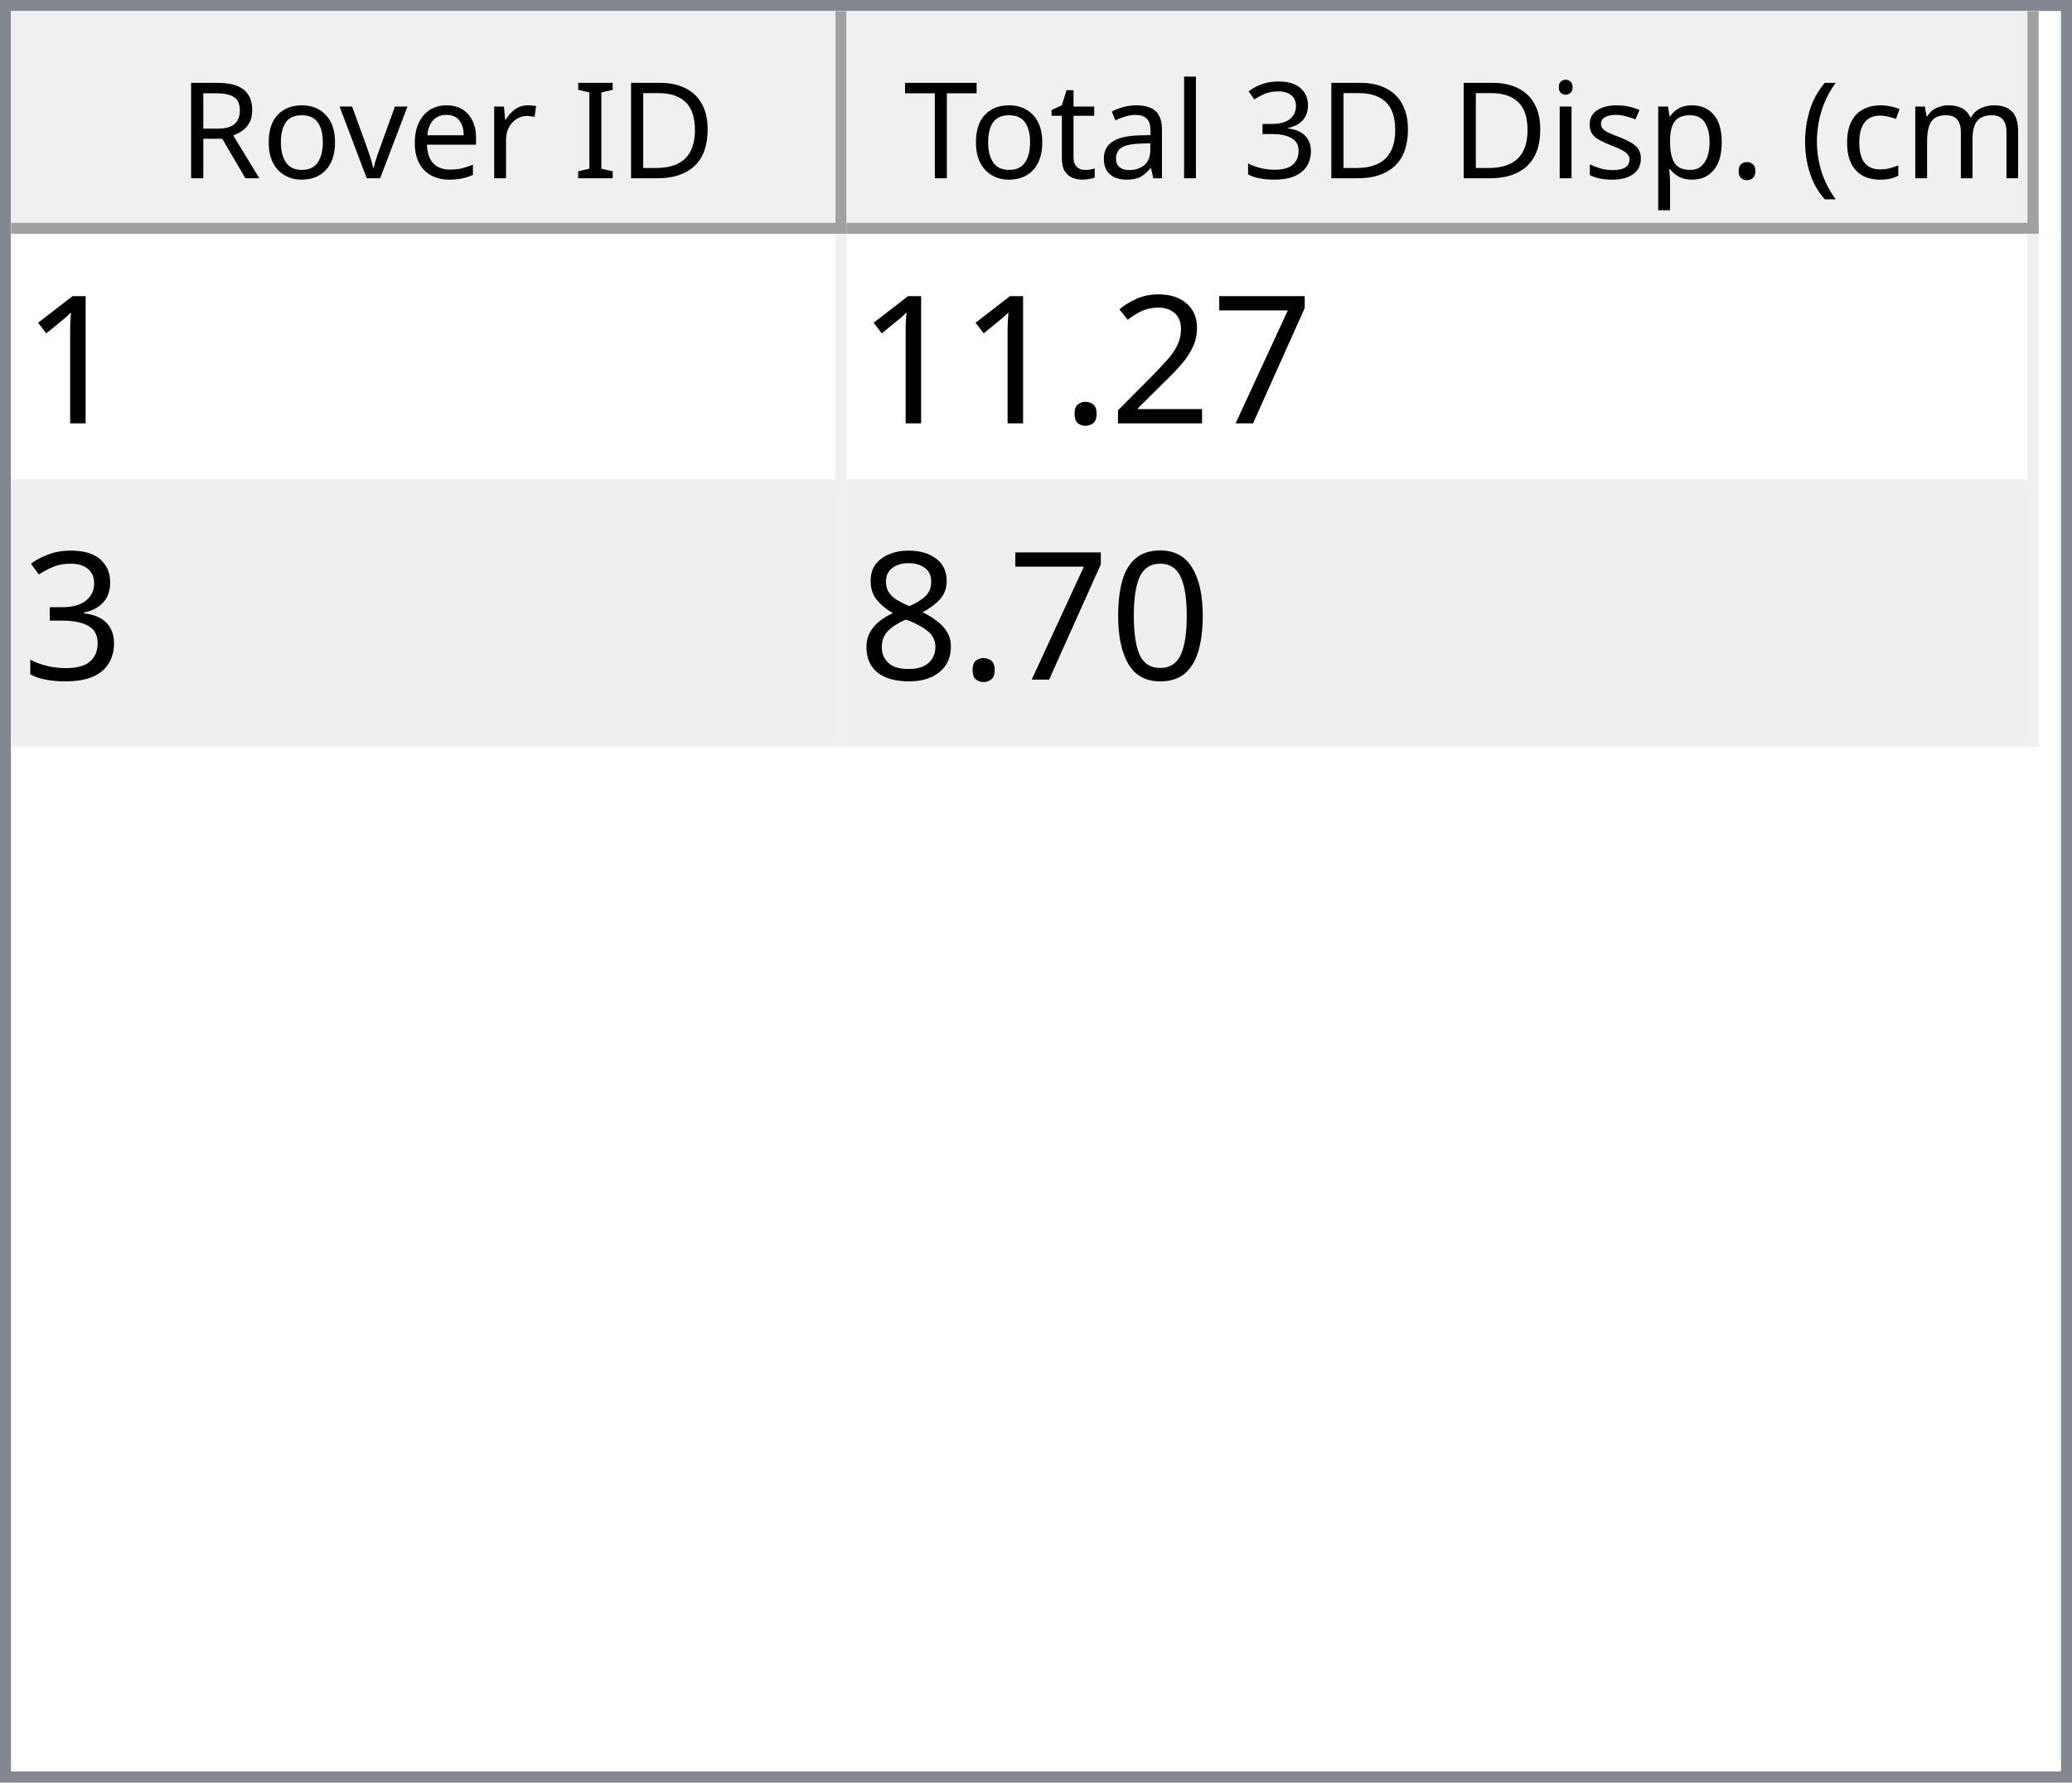
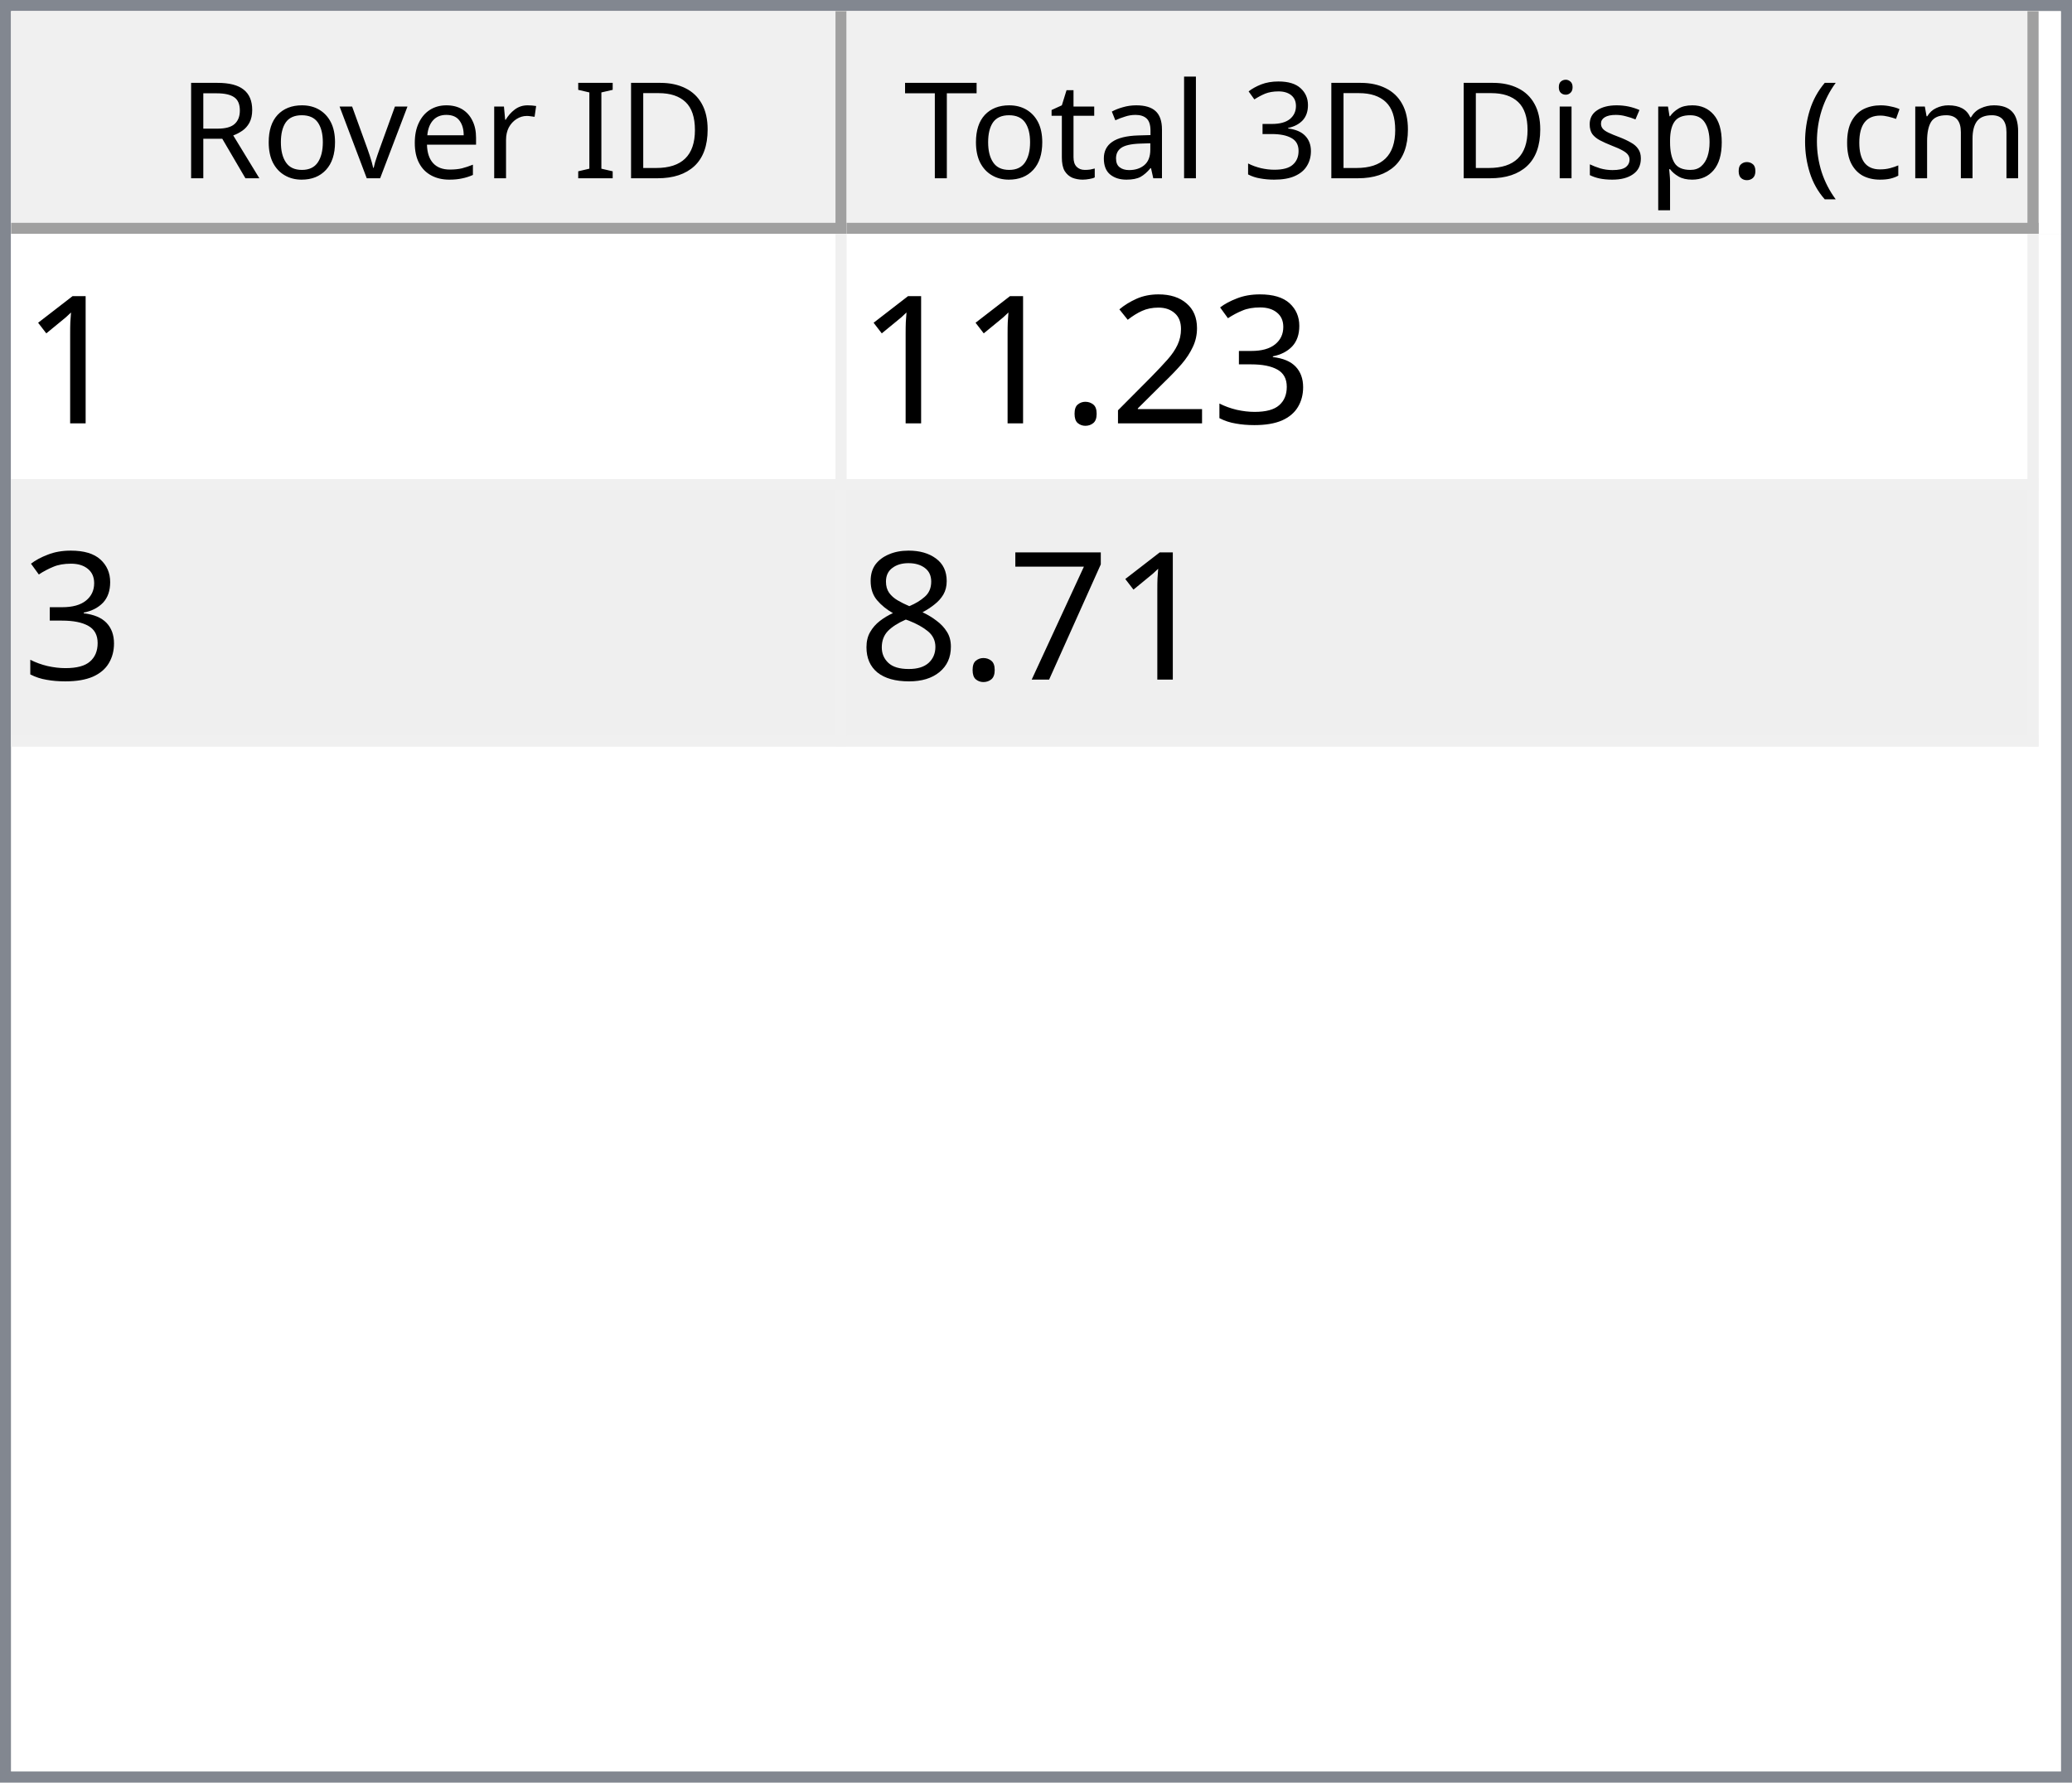
<svg xmlns="http://www.w3.org/2000/svg" style="fill-opacity:1; color-rendering:auto; color-interpolation:auto; text-rendering:auto; stroke:black; stroke-linecap:square; stroke-miterlimit:10; shape-rendering:auto; stroke-opacity:1; fill:black; stroke-dasharray:none; font-weight:normal; stroke-width:1; font-family:'Dialog'; font-style:normal; stroke-linejoin:miter; font-size:12px; stroke-dashoffset:0; image-rendering:auto;" width="186" height="160">
  <defs id="genericDefs" />
  <g>
    <defs id="defs1">
      <clipPath clipPathUnits="userSpaceOnUse" id="clipPath1">
        <path d="M0 0 L186 0 L186 160 L0 160 L0 0 Z" />
      </clipPath>
      <clipPath clipPathUnits="userSpaceOnUse" id="clipPath2">
        <path d="M0 0 L0 160 L186 160 L186 0 Z" />
      </clipPath>
      <clipPath clipPathUnits="userSpaceOnUse" id="clipPath3">
        <path d="M0 0 L0 20 L184 20 L184 0 Z" />
      </clipPath>
      <clipPath clipPathUnits="userSpaceOnUse" id="clipPath4">
        <path d="M0 0 L0 20 L75 20 L75 0 Z" />
      </clipPath>
      <clipPath clipPathUnits="userSpaceOnUse" id="clipPath5">
        <path d="M1 1 L1 19 L74 19 L74 1 Z" />
      </clipPath>
      <clipPath clipPathUnits="userSpaceOnUse" id="clipPath6">
        <path d="M0 0 L0 18 L73 18 L73 0 Z" />
      </clipPath>
      <clipPath clipPathUnits="userSpaceOnUse" id="clipPath7">
        <path d="M-0.5 -0.5 L-0.5 19.5 L74.5 19.5 L74.5 -0.5 Z" />
      </clipPath>
      <clipPath clipPathUnits="userSpaceOnUse" id="clipPath8">
        <path d="M0 0 L0 20 L107 20 L107 0 Z" />
      </clipPath>
      <clipPath clipPathUnits="userSpaceOnUse" id="clipPath9">
        <path d="M1 1 L1 19 L106 19 L106 1 Z" />
      </clipPath>
      <clipPath clipPathUnits="userSpaceOnUse" id="clipPath10">
        <path d="M0 0 L0 18 L105 18 L105 0 Z" />
      </clipPath>
      <clipPath clipPathUnits="userSpaceOnUse" id="clipPath11">
        <path d="M-0.5 -0.5 L-0.5 19.5 L106.5 19.5 L106.5 -0.5 Z" />
      </clipPath>
      <clipPath clipPathUnits="userSpaceOnUse" id="clipPath12">
        <path d="M0 0 L0 138 L184 138 L184 0 Z" />
      </clipPath>
      <clipPath clipPathUnits="userSpaceOnUse" id="clipPath13">
        <path d="M0 0 L0 46 L182 46 L182 0 Z" />
      </clipPath>
      <clipPath clipPathUnits="userSpaceOnUse" id="clipPath14">
        <path d="M-0.5 -0.5 L-0.5 45.5 L181.5 45.5 L181.5 -0.5 Z" />
      </clipPath>
      <clipPath clipPathUnits="userSpaceOnUse" id="clipPath15">
        <path d="M0 0 L0 22 L74 22 L74 0 Z" />
      </clipPath>
      <clipPath clipPathUnits="userSpaceOnUse" id="clipPath16">
        <path d="M0 0 L0 22 L106 22 L106 0 Z" />
      </clipPath>
      <font horiz-adv-x="64.551" id="font1">
        <font-face ascent="107.91" descent="25.098" units-per-em="100" style="font-style:normal; font-family:Segoe UI; font-weight:normal;" />
        <missing-glyph horiz-adv-x="64.551" d="M8.109 0 L8.109 68.266 L56.453 68.266 L56.453 0 L8.109 0 ZM15.328 7.234 L49.219 7.234 L49.219 61.031 L15.328 61.031 L15.328 7.234 Z" />
        <glyph unicode="D" horiz-adv-x="70.117" d="M9.188 0 L9.188 70.016 L28.516 70.016 Q65.531 70.016 65.531 35.891 Q65.531 19.672 55.25 9.836 Q44.969 0 27.734 0 L9.188 0 ZM17.391 62.594 L17.391 7.422 L27.828 7.422 Q41.609 7.422 49.273 14.797 Q56.938 22.172 56.938 35.688 Q56.938 62.594 28.328 62.594 L17.391 62.594 Z" />
        <glyph unicode="I" horiz-adv-x="26.611" d="M17.391 0 L9.188 0 L9.188 70.016 L17.391 70.016 L17.391 0 Z" />
        <glyph unicode=" " horiz-adv-x="27.393" d="" />
        <glyph unicode="r" horiz-adv-x="34.766" d="M34.188 41.891 Q32.078 43.5 28.125 43.5 Q23 43.5 19.555 38.672 Q16.109 33.844 16.109 25.484 L16.109 0 L8.109 0 L8.109 50 L16.109 50 L16.109 39.703 L16.312 39.703 Q18.016 44.969 21.531 47.922 Q25.047 50.875 29.391 50.875 Q32.516 50.875 34.188 50.203 L34.188 41.891 Z" />
        <glyph unicode="e" horiz-adv-x="52.295" d="M48.297 23 L12.984 23 Q13.188 14.656 17.484 10.109 Q21.781 5.562 29.297 5.562 Q37.75 5.562 44.828 11.141 L44.828 3.609 Q38.234 -1.172 27.391 -1.172 Q16.797 -1.172 10.742 5.641 Q4.688 12.453 4.688 24.812 Q4.688 36.469 11.305 43.82 Q17.922 51.172 27.734 51.172 Q37.547 51.172 42.922 44.828 Q48.297 38.484 48.297 27.203 L48.297 23 ZM40.094 29.781 Q40.047 36.719 36.75 40.578 Q33.453 44.438 27.594 44.438 Q21.922 44.438 17.969 40.383 Q14.016 36.328 13.094 29.781 L40.094 29.781 Z" />
        <glyph unicode="v" horiz-adv-x="47.9" d="M47.406 50 L27.484 0 L19.625 0 L0.688 50 L9.469 50 L22.172 13.672 Q23.578 9.672 23.922 6.688 L24.125 6.688 Q24.609 10.453 25.688 13.484 L38.969 50 L47.406 50 Z" />
        <glyph unicode="o" horiz-adv-x="58.594" d="M29 -1.172 Q17.922 -1.172 11.305 5.836 Q4.688 12.844 4.688 24.422 Q4.688 37.016 11.57 44.094 Q18.453 51.172 30.172 51.172 Q41.359 51.172 47.633 44.289 Q53.906 37.406 53.906 25.203 Q53.906 13.234 47.141 6.031 Q40.375 -1.172 29 -1.172 ZM29.594 44.438 Q21.875 44.438 17.383 39.188 Q12.891 33.938 12.891 24.703 Q12.891 15.828 17.43 10.695 Q21.969 5.562 29.594 5.562 Q37.359 5.562 41.531 10.594 Q45.703 15.625 45.703 24.906 Q45.703 34.281 41.531 39.359 Q37.359 44.438 29.594 44.438 Z" />
        <glyph unicode="R" horiz-adv-x="59.814" d="M59.375 0 L49.609 0 L37.891 19.625 Q36.281 22.359 34.766 24.289 Q33.25 26.219 31.664 27.438 Q30.078 28.656 28.25 29.219 Q26.422 29.781 24.125 29.781 L17.391 29.781 L17.391 0 L9.188 0 L9.188 70.016 L30.078 70.016 Q34.672 70.016 38.555 68.867 Q42.438 67.719 45.289 65.375 Q48.141 63.031 49.758 59.547 Q51.375 56.062 51.375 51.375 Q51.375 47.703 50.273 44.656 Q49.172 41.609 47.148 39.211 Q45.125 36.812 42.266 35.133 Q39.406 33.453 35.844 32.516 L35.844 32.328 Q37.594 31.547 38.891 30.547 Q40.188 29.547 41.359 28.18 Q42.531 26.812 43.68 25.078 Q44.828 23.344 46.234 21.047 L59.375 0 ZM17.391 62.594 L17.391 37.203 L28.516 37.203 Q31.594 37.203 34.203 38.133 Q36.812 39.062 38.719 40.797 Q40.625 42.531 41.703 45.047 Q42.781 47.562 42.781 50.688 Q42.781 56.297 39.141 59.445 Q35.5 62.594 28.609 62.594 L17.391 62.594 Z" />
        <glyph unicode=")" horiz-adv-x="30.176" d="M8.297 -15.922 L1.172 -15.922 Q16.406 2.344 16.406 26.812 Q16.406 51.469 1.078 70.016 L8.297 70.016 Q23.531 52.156 23.531 26.703 Q23.531 1.375 8.297 -15.922 Z" />
        <glyph unicode="m" horiz-adv-x="86.133" d="M79.109 0 L71.094 0 L71.094 28.719 Q71.094 37.016 68.531 40.727 Q65.969 44.438 59.906 44.438 Q54.781 44.438 51.195 39.75 Q47.609 35.062 47.609 28.516 L47.609 0 L39.594 0 L39.594 29.688 Q39.594 44.438 28.219 44.438 Q22.953 44.438 19.531 40.016 Q16.109 35.594 16.109 28.516 L16.109 0 L8.109 0 L8.109 50 L16.109 50 L16.109 42.094 L16.312 42.094 Q21.625 51.172 31.844 51.172 Q36.969 51.172 40.773 48.312 Q44.578 45.453 46 40.828 Q51.562 51.172 62.594 51.172 Q79.109 51.172 79.109 30.812 L79.109 0 Z" />
        <glyph unicode="c" horiz-adv-x="46.191" d="M42.188 2.297 Q36.422 -1.172 28.516 -1.172 Q17.828 -1.172 11.258 5.789 Q4.688 12.75 4.688 23.828 Q4.688 36.188 11.766 43.68 Q18.844 51.172 30.672 51.172 Q37.25 51.172 42.281 48.734 L42.281 40.531 Q36.719 44.438 30.375 44.438 Q22.703 44.438 17.797 38.945 Q12.891 33.453 12.891 24.516 Q12.891 15.719 17.508 10.641 Q22.125 5.562 29.891 5.562 Q36.422 5.562 42.188 9.906 L42.188 2.297 Z" />
        <glyph unicode="(" horiz-adv-x="30.176" d="M29.109 -15.922 L21.969 -15.922 Q6.844 1.375 6.844 26.703 Q6.844 52.156 21.969 70.016 L29.203 70.016 Q13.875 51.469 13.875 26.812 Q13.875 2.344 29.109 -15.922 Z" />
        <glyph unicode="." horiz-adv-x="21.68" d="M10.891 -1.078 Q8.641 -1.078 7.055 0.539 Q5.469 2.156 5.469 4.391 Q5.469 6.641 7.055 8.273 Q8.641 9.906 10.891 9.906 Q13.188 9.906 14.797 8.273 Q16.406 6.641 16.406 4.391 Q16.406 2.156 14.797 0.539 Q13.188 -1.078 10.891 -1.078 Z" />
        <glyph unicode="p" horiz-adv-x="58.789" d="M16.312 7.234 L16.109 7.234 L16.109 -23 L8.109 -23 L8.109 50 L16.109 50 L16.109 41.219 L16.312 41.219 Q22.219 51.172 33.594 51.172 Q43.266 51.172 48.688 44.461 Q54.109 37.75 54.109 26.469 Q54.109 13.922 48 6.375 Q41.891 -1.172 31.297 -1.172 Q21.578 -1.172 16.312 7.234 ZM16.109 27.391 L16.109 20.406 Q16.109 14.203 20.141 9.883 Q24.172 5.562 30.375 5.562 Q37.641 5.562 41.773 11.133 Q45.906 16.703 45.906 26.609 Q45.906 34.969 42.047 39.703 Q38.188 44.438 31.594 44.438 Q24.609 44.438 20.359 39.578 Q16.109 34.719 16.109 27.391 Z" />
        <glyph unicode="s" horiz-adv-x="42.432" d="M5.078 1.812 L5.078 10.406 Q11.625 5.562 19.484 5.562 Q30.031 5.562 30.031 12.594 Q30.031 14.594 29.125 15.992 Q28.219 17.391 26.68 18.461 Q25.141 19.531 23.07 20.383 Q21 21.234 18.609 22.172 Q15.281 23.484 12.766 24.828 Q10.25 26.172 8.57 27.859 Q6.891 29.547 6.031 31.695 Q5.172 33.844 5.172 36.719 Q5.172 40.234 6.789 42.945 Q8.406 45.656 11.086 47.484 Q13.766 49.312 17.211 50.242 Q20.656 51.172 24.312 51.172 Q30.812 51.172 35.938 48.922 L35.938 40.828 Q30.422 44.438 23.25 44.438 Q21 44.438 19.195 43.922 Q17.391 43.406 16.094 42.477 Q14.797 41.547 14.086 40.258 Q13.375 38.969 13.375 37.406 Q13.375 35.453 14.086 34.133 Q14.797 32.812 16.164 31.789 Q17.531 30.766 19.484 29.938 Q21.438 29.109 23.922 28.125 Q27.25 26.859 29.883 25.516 Q32.516 24.172 34.375 22.484 Q36.234 20.797 37.234 18.602 Q38.234 16.406 38.234 13.375 Q38.234 9.672 36.602 6.938 Q34.969 4.203 32.234 2.398 Q29.5 0.594 25.93 -0.289 Q22.359 -1.172 18.453 -1.172 Q10.75 -1.172 5.078 1.812 Z" />
        <glyph unicode="i" horiz-adv-x="24.219" d="M12.203 62.703 Q10.062 62.703 8.547 64.164 Q7.031 65.625 7.031 67.875 Q7.031 70.125 8.547 71.609 Q10.062 73.094 12.203 73.094 Q14.406 73.094 15.945 71.609 Q17.484 70.125 17.484 67.875 Q17.484 65.719 15.945 64.211 Q14.406 62.703 12.203 62.703 ZM16.109 0 L8.109 0 L8.109 50 L16.109 50 L16.109 0 Z" />
        <glyph unicode="3" horiz-adv-x="53.906" d="M46.531 19.828 Q46.531 15.094 44.75 11.211 Q42.969 7.328 39.719 4.57 Q36.469 1.812 31.93 0.297 Q27.391 -1.219 21.922 -1.219 Q11.922 -1.219 6 2.594 L6 11.188 Q13.094 5.609 22.219 5.609 Q25.875 5.609 28.828 6.539 Q31.781 7.469 33.906 9.227 Q36.031 10.984 37.18 13.477 Q38.328 15.969 38.328 19.094 Q38.328 32.812 18.797 32.812 L12.984 32.812 L12.984 39.594 L18.5 39.594 Q35.797 39.594 35.797 52.484 Q35.797 64.406 22.609 64.406 Q15.188 64.406 8.688 59.422 L8.688 67.188 Q15.375 71.188 24.609 71.188 Q29 71.188 32.57 69.969 Q36.141 68.75 38.68 66.555 Q41.219 64.359 42.609 61.281 Q44 58.203 44 54.5 Q44 40.672 30.031 36.719 L30.031 36.531 Q33.594 36.141 36.625 34.797 Q39.656 33.453 41.852 31.305 Q44.047 29.156 45.289 26.25 Q46.531 23.344 46.531 19.828 Z" />
        <glyph unicode="l" horiz-adv-x="24.219" d="M16.109 0 L8.109 0 L8.109 74.031 L16.109 74.031 L16.109 0 Z" />
        <glyph unicode="a" horiz-adv-x="50.879" d="M43.891 0 L35.891 0 L35.891 7.812 L35.688 7.812 Q30.469 -1.172 20.312 -1.172 Q12.844 -1.172 8.617 2.781 Q4.391 6.734 4.391 13.281 Q4.391 27.297 20.906 29.594 L35.891 31.688 Q35.891 44.438 25.594 44.438 Q16.547 44.438 9.281 38.281 L9.281 46.484 Q16.656 51.172 26.266 51.172 Q43.891 51.172 43.891 32.516 L43.891 0 ZM35.891 25.297 L23.828 23.641 Q18.266 22.859 15.43 20.875 Q12.594 18.891 12.594 13.875 Q12.594 10.203 15.211 7.883 Q17.828 5.562 22.172 5.562 Q28.125 5.562 32.008 9.742 Q35.891 13.922 35.891 20.312 L35.891 25.297 Z" />
        <glyph unicode="t" horiz-adv-x="33.887" d="M31.297 0.484 Q28.469 -1.078 23.828 -1.078 Q10.688 -1.078 10.688 13.578 L10.688 43.172 L2.094 43.172 L2.094 50 L10.688 50 L10.688 62.203 L18.703 64.797 L18.703 50 L31.297 50 L31.297 43.172 L18.703 43.172 L18.703 14.984 Q18.703 9.969 20.414 7.82 Q22.125 5.672 26.078 5.672 Q29.109 5.672 31.297 7.328 L31.297 0.484 Z" />
        <glyph unicode="T" horiz-adv-x="52.393" d="M50.594 62.594 L30.375 62.594 L30.375 0 L22.172 0 L22.172 62.594 L2 62.594 L2 70.016 L50.594 70.016 L50.594 62.594 Z" />
      </font>
      <font horiz-adv-x="75.0" id="font2">
        <font-face ascent="100.537" descent="21.973" units-per-em="100" style="font-style:normal; font-family:sans-serif; font-weight:normal;" />
        <missing-glyph horiz-adv-x="75.0" d="M12.5 0 L12.5 62.5 L62.5 62.5 L62.5 0 L12.5 0 ZM14.062 1.562 L60.938 1.562 L60.938 60.938 L14.062 60.938 L14.062 1.562 Z" />
        <glyph unicode="1" horiz-adv-x="55.615" d="M37.25 0 L28.469 0 L28.469 56 Q25.297 52.984 20.141 49.953 Q14.984 46.922 10.891 45.406 L10.891 53.906 Q18.266 57.375 23.781 62.305 Q29.297 67.234 31.594 71.875 L37.25 71.875 L37.25 0 Z" />
-         <glyph unicode="7" horiz-adv-x="55.615" d="M4.734 62.203 L4.734 70.656 L51.078 70.656 L51.078 63.812 Q44.234 56.547 37.523 44.484 Q30.812 32.422 27.156 19.672 Q24.516 10.688 23.781 0 L14.75 0 Q14.891 8.453 18.062 20.414 Q21.234 32.375 27.172 43.484 Q33.109 54.594 39.797 62.203 L4.734 62.203 Z" />
+         <glyph unicode="3" horiz-adv-x="55.615" d="M4.203 18.891 L12.984 20.062 Q14.5 12.594 18.141 9.297 Q21.781 6 27 6 Q33.203 6 37.477 10.297 Q41.75 14.594 41.75 20.953 Q41.75 27 37.797 30.93 Q33.844 34.859 27.734 34.859 Q25.25 34.859 21.531 33.891 L22.516 41.609 Q23.391 41.5 23.922 41.5 Q29.547 41.5 34.039 44.43 Q38.531 47.359 38.531 53.469 Q38.531 58.297 35.258 61.477 Q31.984 64.656 26.812 64.656 Q21.688 64.656 18.266 61.43 Q14.844 58.203 13.875 51.766 L5.078 53.328 Q6.688 62.156 12.398 67.016 Q18.109 71.875 26.609 71.875 Q32.469 71.875 37.398 69.359 Q42.328 66.844 44.945 62.5 Q47.562 58.156 47.562 53.266 Q47.562 48.641 45.07 44.828 Q42.578 41.016 37.703 38.766 Q44.047 37.312 47.562 32.695 Q51.078 28.078 51.078 21.141 Q51.078 11.766 44.242 5.25 Q37.406 -1.266 26.953 -1.266 Q17.531 -1.266 11.305 4.352 Q5.078 9.969 4.203 18.891 Z" />
        <glyph unicode="2" horiz-adv-x="55.615" d="M50.344 8.453 L50.344 0 L3.031 0 Q2.938 3.172 4.047 6.109 Q5.859 10.938 9.836 15.625 Q13.812 20.312 21.344 26.469 Q33.016 36.031 37.117 41.625 Q41.219 47.219 41.219 52.203 Q41.219 57.422 37.477 61.008 Q33.734 64.594 27.734 64.594 Q21.391 64.594 17.578 60.789 Q13.766 56.984 13.719 50.25 L4.688 51.172 Q5.609 61.281 11.664 66.578 Q17.719 71.875 27.938 71.875 Q38.234 71.875 44.242 66.164 Q50.25 60.453 50.25 52 Q50.25 47.703 48.492 43.555 Q46.734 39.406 42.656 34.812 Q38.578 30.219 29.109 22.219 Q21.188 15.578 18.945 13.211 Q16.703 10.844 15.234 8.453 L50.344 8.453 Z" />
        <glyph unicode="." horiz-adv-x="27.783" d="M9.078 0 L9.078 10.016 L19.094 10.016 L19.094 0 L9.078 0 Z" />
-         <glyph unicode="3" horiz-adv-x="55.615" d="M4.203 18.891 L12.984 20.062 Q14.5 12.594 18.141 9.297 Q21.781 6 27 6 Q33.203 6 37.477 10.297 Q41.75 14.594 41.75 20.953 Q41.75 27 37.797 30.93 Q33.844 34.859 27.734 34.859 Q25.25 34.859 21.531 33.891 L22.516 41.609 Q23.391 41.5 23.922 41.5 Q29.547 41.5 34.039 44.43 Q38.531 47.359 38.531 53.469 Q38.531 58.297 35.258 61.477 Q31.984 64.656 26.812 64.656 Q21.688 64.656 18.266 61.43 Q14.844 58.203 13.875 51.766 L5.078 53.328 Q6.688 62.156 12.398 67.016 Q18.109 71.875 26.609 71.875 Q32.469 71.875 37.398 69.359 Q42.328 66.844 44.945 62.5 Q47.562 58.156 47.562 53.266 Q47.562 48.641 45.07 44.828 Q42.578 41.016 37.703 38.766 Q44.047 37.312 47.562 32.695 Q51.078 28.078 51.078 21.141 Q51.078 11.766 44.242 5.25 Q37.406 -1.266 26.953 -1.266 Q17.531 -1.266 11.305 4.352 Q5.078 9.969 4.203 18.891 Z" />
-         <glyph unicode="0" horiz-adv-x="55.615" d="M4.156 35.297 Q4.156 48 6.766 55.742 Q9.375 63.484 14.523 67.68 Q19.672 71.875 27.484 71.875 Q33.25 71.875 37.594 69.555 Q41.938 67.234 44.773 62.867 Q47.609 58.5 49.219 52.227 Q50.828 45.953 50.828 35.297 Q50.828 22.703 48.242 14.969 Q45.656 7.234 40.508 3.008 Q35.359 -1.219 27.484 -1.219 Q17.141 -1.219 11.234 6.203 Q4.156 15.141 4.156 35.297 ZM13.188 35.297 Q13.188 17.672 17.312 11.836 Q21.438 6 27.484 6 Q33.547 6 37.672 11.859 Q41.797 17.719 41.797 35.297 Q41.797 52.984 37.672 58.789 Q33.547 64.594 27.391 64.594 Q21.344 64.594 17.719 59.469 Q13.188 52.938 13.188 35.297 Z" />
+         <glyph unicode="7" horiz-adv-x="55.615" d="M4.734 62.203 L4.734 70.656 L51.078 70.656 L51.078 63.812 Q44.234 56.547 37.523 44.484 Q30.812 32.422 27.156 19.672 Q24.516 10.688 23.781 0 L14.75 0 Q14.891 8.453 18.062 20.414 Q21.234 32.375 27.172 43.484 Q33.109 54.594 39.797 62.203 L4.734 62.203 Z" />
        <glyph unicode="8" horiz-adv-x="55.615" d="M17.672 38.812 Q12.203 40.828 9.57 44.539 Q6.938 48.25 6.938 53.422 Q6.938 61.234 12.555 66.555 Q18.172 71.875 27.484 71.875 Q36.859 71.875 42.578 66.43 Q48.297 60.984 48.297 53.172 Q48.297 48.188 45.68 44.508 Q43.062 40.828 37.75 38.812 Q44.344 36.672 47.781 31.883 Q51.219 27.094 51.219 20.453 Q51.219 11.281 44.727 5.031 Q38.234 -1.219 27.641 -1.219 Q17.047 -1.219 10.547 5.055 Q4.047 11.328 4.047 20.703 Q4.047 27.688 7.594 32.398 Q11.141 37.109 17.672 38.812 ZM15.922 53.719 Q15.922 48.641 19.195 45.414 Q22.469 42.188 27.688 42.188 Q32.766 42.188 36.016 45.383 Q39.266 48.578 39.266 53.219 Q39.266 58.062 35.914 61.359 Q32.562 64.656 27.594 64.656 Q22.562 64.656 19.242 61.43 Q15.922 58.203 15.922 53.719 ZM13.094 20.656 Q13.094 16.891 14.875 13.375 Q16.656 9.859 20.172 7.93 Q23.688 6 27.734 6 Q34.031 6 38.133 10.055 Q42.234 14.109 42.234 20.359 Q42.234 26.703 38.016 30.859 Q33.797 35.016 27.438 35.016 Q21.234 35.016 17.164 30.914 Q13.094 26.812 13.094 20.656 Z" />
      </font>
    </defs>
    <g style="fill:white; stroke:white;">
      <rect x="0" y="0" width="186" style="clip-path:url(#clipPath1); stroke:none;" height="160" />
    </g>
    <g style="fill:white; text-rendering:optimizeSpeed; color-rendering:optimizeSpeed; image-rendering:optimizeSpeed; shape-rendering:crispEdges; stroke:white; color-interpolation:sRGB;">
      <rect x="0" width="186" height="160" y="0" style="stroke:none;" />
      <path style="stroke:none;" d="M0 160 L186 160 L186 0 L0 0 Z" />
    </g>
    <g style="fill:rgb(240,240,240); font-family:'Segoe UI'; stroke:rgb(240,240,240);">
      <rect x="0" y="0" width="186" style="clip-path:url(#clipPath2); stroke:none;" height="160" />
    </g>
    <g style="fill:rgb(130,135,144); font-family:'Segoe UI'; stroke:rgb(130,135,144);">
      <path d="M0 0 L186 0 L186 160 L0 160 L0 0 ZM1 1 L185 1 L185 159 L1 159 L1 1 Z" style="fill-rule:evenodd; clip-path:url(#clipPath2); stroke:none;" />
    </g>
    <g style="fill:white; font-family:'Segoe UI'; stroke:white;" transform="translate(1,1)">
      <rect x="0" y="0" width="184" style="clip-path:url(#clipPath3); stroke:none;" height="20" />
    </g>
    <g style="fill:rgb(240,240,240); font-family:'Segoe UI'; stroke:rgb(240,240,240);" transform="translate(1,1)">
      <rect x="0" y="0" width="75" style="clip-path:url(#clipPath4); stroke:none;" height="20" />
    </g>
    <g style="font-family:'Segoe UI';" transform="translate(2,2)">
      <text x="14" xml:space="preserve" y="14" style="clip-path:url(#clipPath6); stroke:none;">Rover ID</text>
    </g>
    <g style="fill:rgb(160,160,160); font-family:'Segoe UI'; stroke:rgb(160,160,160); stroke-linejoin:bevel;" transform="translate(1.5,1.5)">
      <line x1="74" x2="74" y1="0" style="fill:none; clip-path:url(#clipPath7);" y2="19" />
    </g>
    <g style="fill:rgb(160,160,160); font-family:'Segoe UI'; stroke:rgb(160,160,160); stroke-linejoin:bevel;" transform="matrix(1,0,0,1,1,1) translate(0.5,0.5)">
      <line x1="0" x2="74" y1="19" style="fill:none; clip-path:url(#clipPath7);" y2="19" />
    </g>
    <g style="fill:rgb(240,240,240); font-family:'Segoe UI'; stroke:rgb(240,240,240);" transform="translate(76,1)">
      <rect x="0" y="0" width="107" style="clip-path:url(#clipPath8); stroke:none;" height="20" />
    </g>
    <g style="font-family:'Segoe UI';" transform="translate(77,2)">
      <text x="1" xml:space="preserve" y="14" style="clip-path:url(#clipPath10); stroke:none;"> Total 3D Disp. (cm)</text>
    </g>
    <g style="fill:rgb(160,160,160); font-family:'Segoe UI'; stroke:rgb(160,160,160); stroke-linejoin:bevel;" transform="translate(76.5,1.5)">
      <line x1="106" x2="106" y1="0" style="fill:none; clip-path:url(#clipPath11);" y2="19" />
    </g>
    <g style="fill:rgb(160,160,160); font-family:'Segoe UI'; stroke:rgb(160,160,160); stroke-linejoin:bevel;" transform="matrix(1,0,0,1,76,1) translate(0.5,0.5)">
      <line x1="0" x2="106" y1="19" style="fill:none; clip-path:url(#clipPath11);" y2="19" />
    </g>
    <g style="fill:white; font-family:'Segoe UI'; stroke:white;" transform="translate(1,21)">
      <rect x="0" y="0" width="184" style="clip-path:url(#clipPath12); stroke:none;" height="138" />
    </g>
    <g style="fill:rgb(240,240,240); font-size:16px; font-family:sans-serif; stroke:rgb(240,240,240);" transform="translate(1,21)">
      <rect x="0" y="0" width="182" style="clip-path:url(#clipPath13); stroke:none;" height="46" />
      <line transform="translate(0.5,0.5)" x1="0" x2="181" y1="22" style="clip-path:url(#clipPath14); fill:none; stroke-linejoin:bevel;" y2="22" />
    </g>
    <g transform="matrix(1,0,0,1,1,21) translate(0.5,0.5)" style="fill:rgb(240,240,240); font-size:16px; font-family:sans-serif; stroke:rgb(240,240,240); stroke-linejoin:bevel;">
      <line x1="0" x2="181" y1="45" style="fill:none; clip-path:url(#clipPath14);" y2="45" />
    </g>
    <g transform="matrix(1,0,0,1,1,21) translate(0.5,0.5)" style="fill:rgb(240,240,240); font-size:16px; font-family:sans-serif; stroke:rgb(240,240,240); stroke-linejoin:bevel;">
      <line x1="74" x2="74" y1="0" style="fill:none; clip-path:url(#clipPath14);" y2="45" />
    </g>
    <g transform="matrix(1,0,0,1,1,21) translate(0.5,0.5)" style="fill:rgb(240,240,240); font-size:16px; font-family:sans-serif; stroke:rgb(240,240,240); stroke-linejoin:bevel;">
      <line x1="181" x2="181" y1="0" style="fill:none; clip-path:url(#clipPath14);" y2="45" />
    </g>
    <g style="fill:white; font-size:16px; font-family:sans-serif; stroke:white;" transform="matrix(1,0,0,1,1,21)">
      <rect x="0" y="0" width="74" style="clip-path:url(#clipPath15); stroke:none;" height="22" />
      <text x="1" y="17" style="fill:black; clip-path:url(#clipPath15); stroke:none;" xml:space="preserve">1</text>
    </g>
    <g style="fill:white; font-size:16px; font-family:sans-serif; stroke:white;" transform="matrix(1,0,0,1,1,21) translate(75,0)">
      <rect x="0" y="0" width="106" style="clip-path:url(#clipPath16); stroke:none;" height="22" />
-       <text x="1" y="17" style="fill:black; clip-path:url(#clipPath16); stroke:none;" xml:space="preserve">11.27</text>
+       <text x="1" y="17" style="fill:black; clip-path:url(#clipPath16); stroke:none;" xml:space="preserve">11.23</text>
    </g>
    <g style="fill:rgb(239,239,239); font-size:16px; font-family:sans-serif; stroke:rgb(239,239,239);" transform="matrix(1,0,0,1,1,21) translate(0,23)">
      <rect x="0" y="0" width="74" style="clip-path:url(#clipPath15); stroke:none;" height="22" />
      <text x="1" y="17" style="fill:black; clip-path:url(#clipPath15); stroke:none;" xml:space="preserve">3</text>
    </g>
    <g style="fill:rgb(239,239,239); font-size:16px; font-family:sans-serif; stroke:rgb(239,239,239);" transform="matrix(1,0,0,1,1,21) translate(75,23)">
      <rect x="0" y="0" width="106" style="clip-path:url(#clipPath16); stroke:none;" height="22" />
-       <text x="1" y="17" style="fill:black; clip-path:url(#clipPath16); stroke:none;" xml:space="preserve">8.70</text>
+       <text x="1" y="17" style="fill:black; clip-path:url(#clipPath16); stroke:none;" xml:space="preserve">8.71</text>
    </g>
  </g>
</svg>
